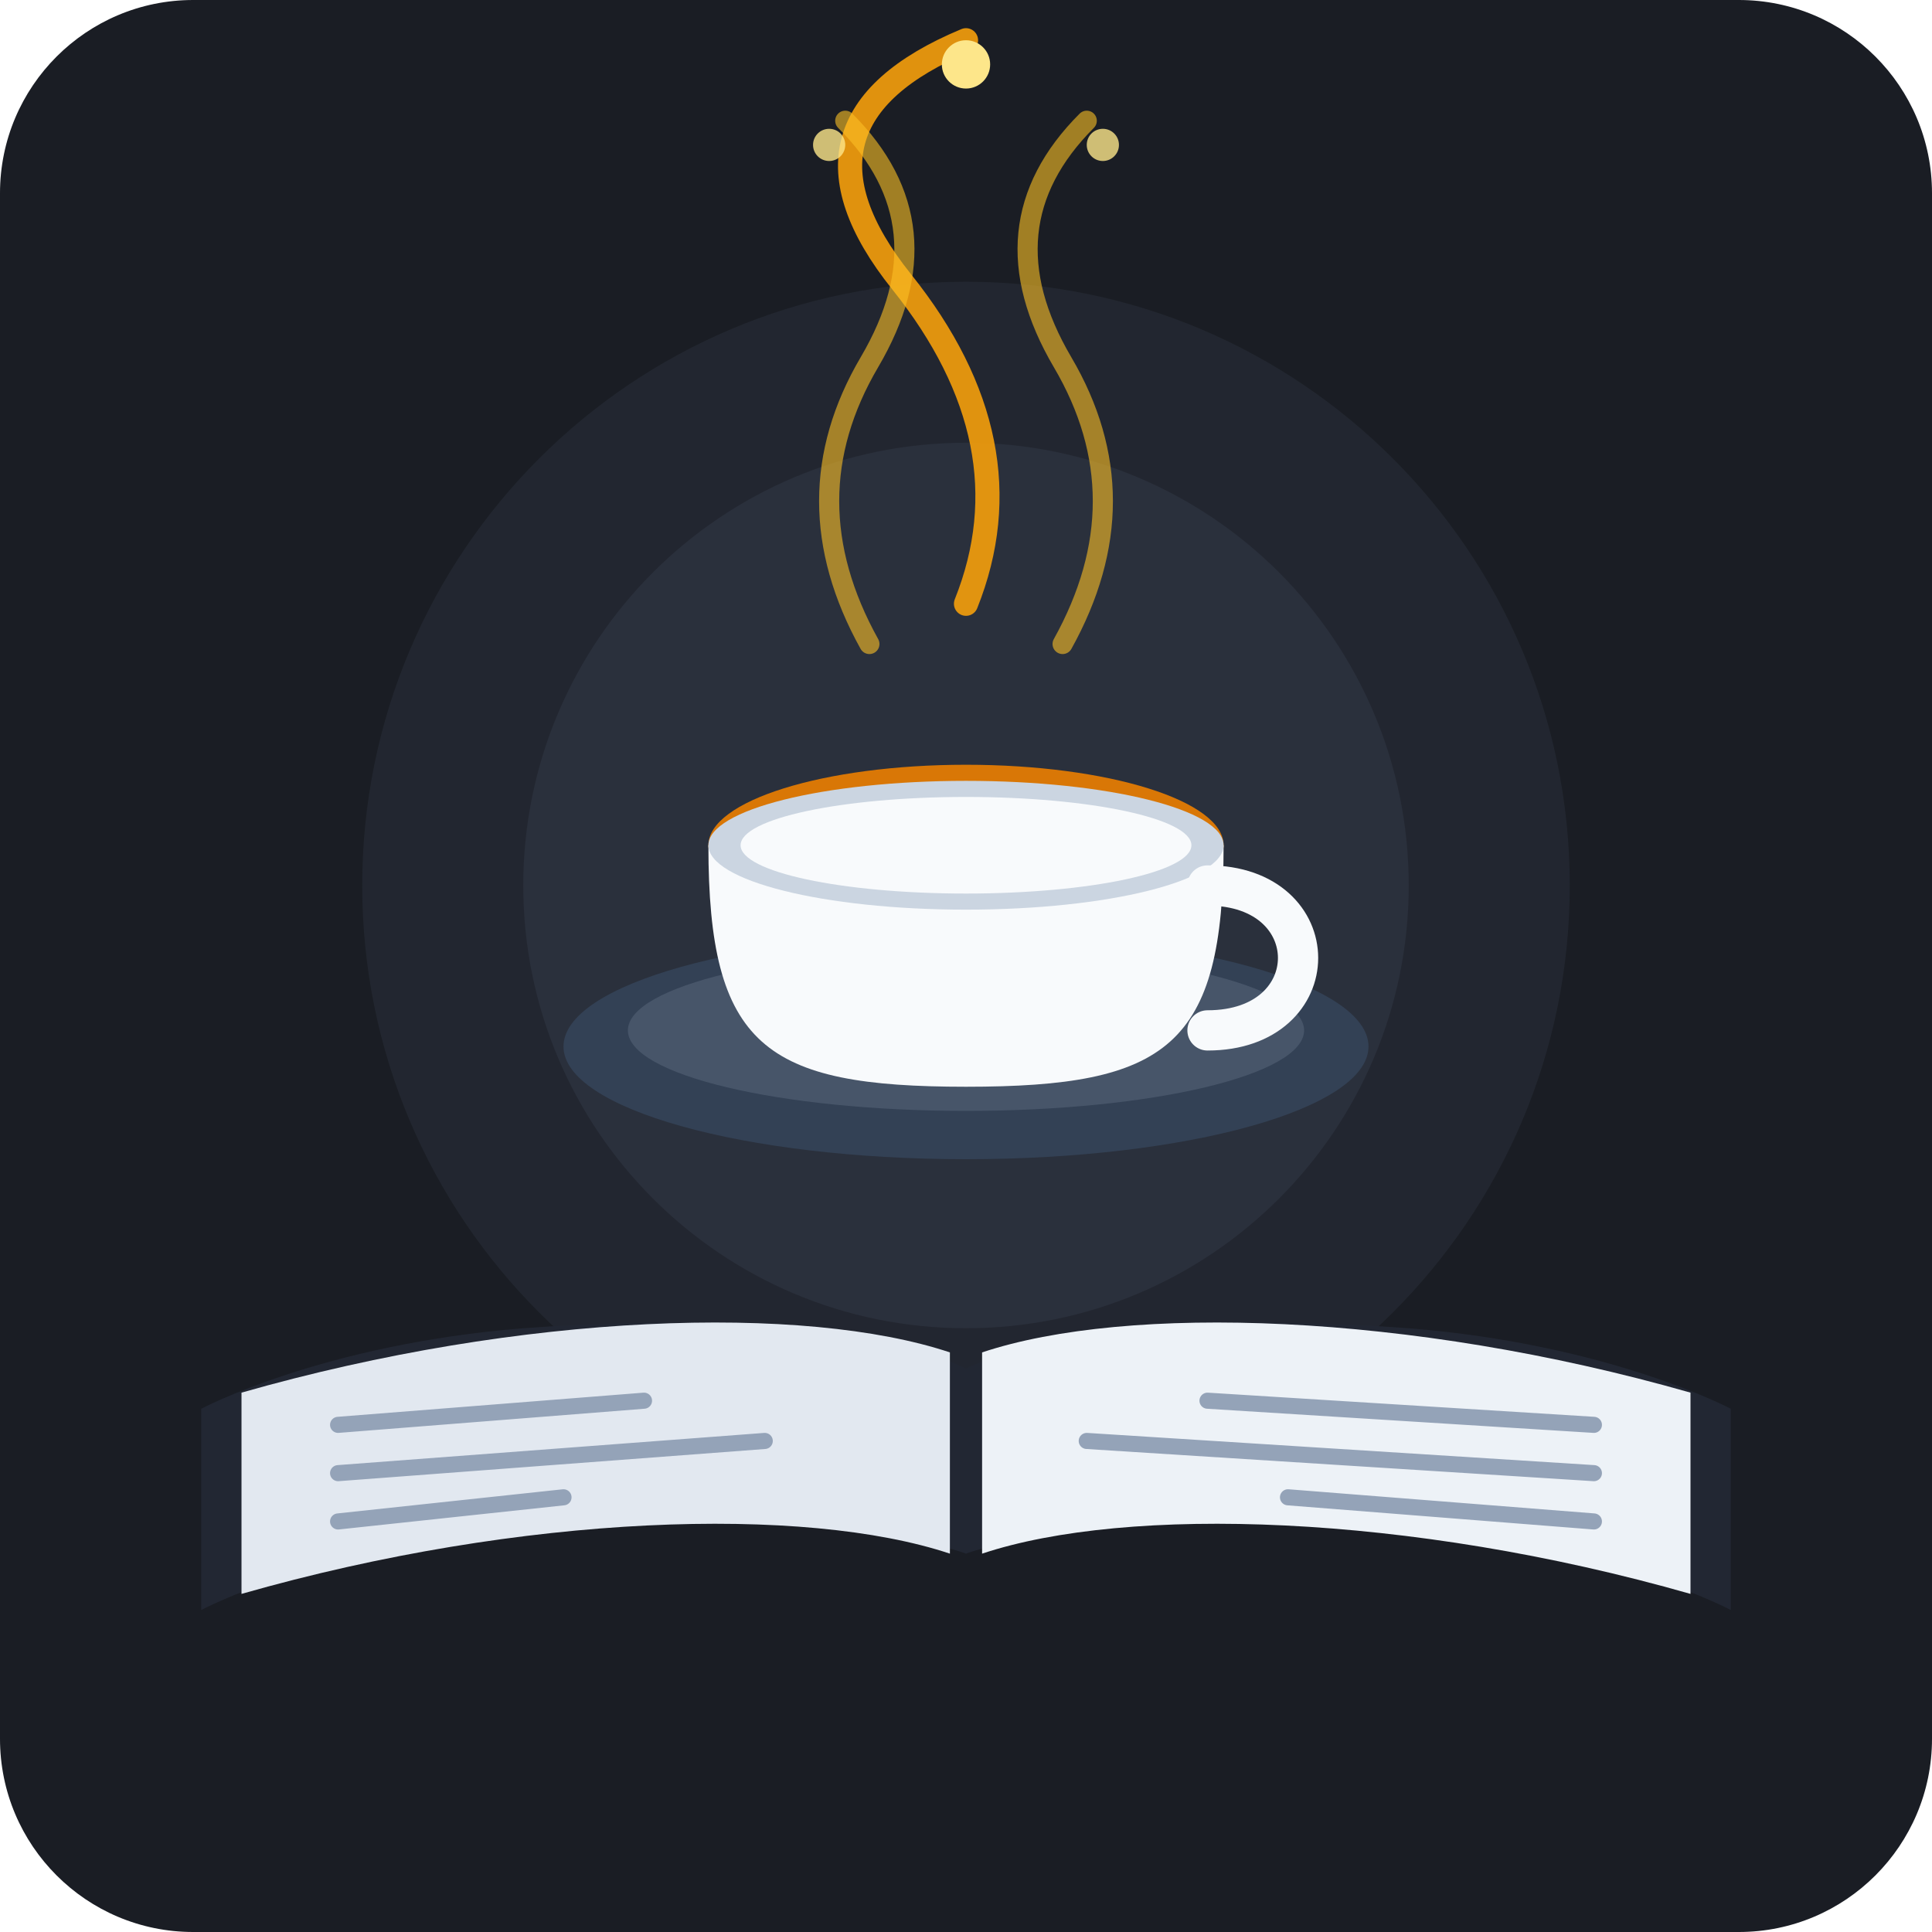
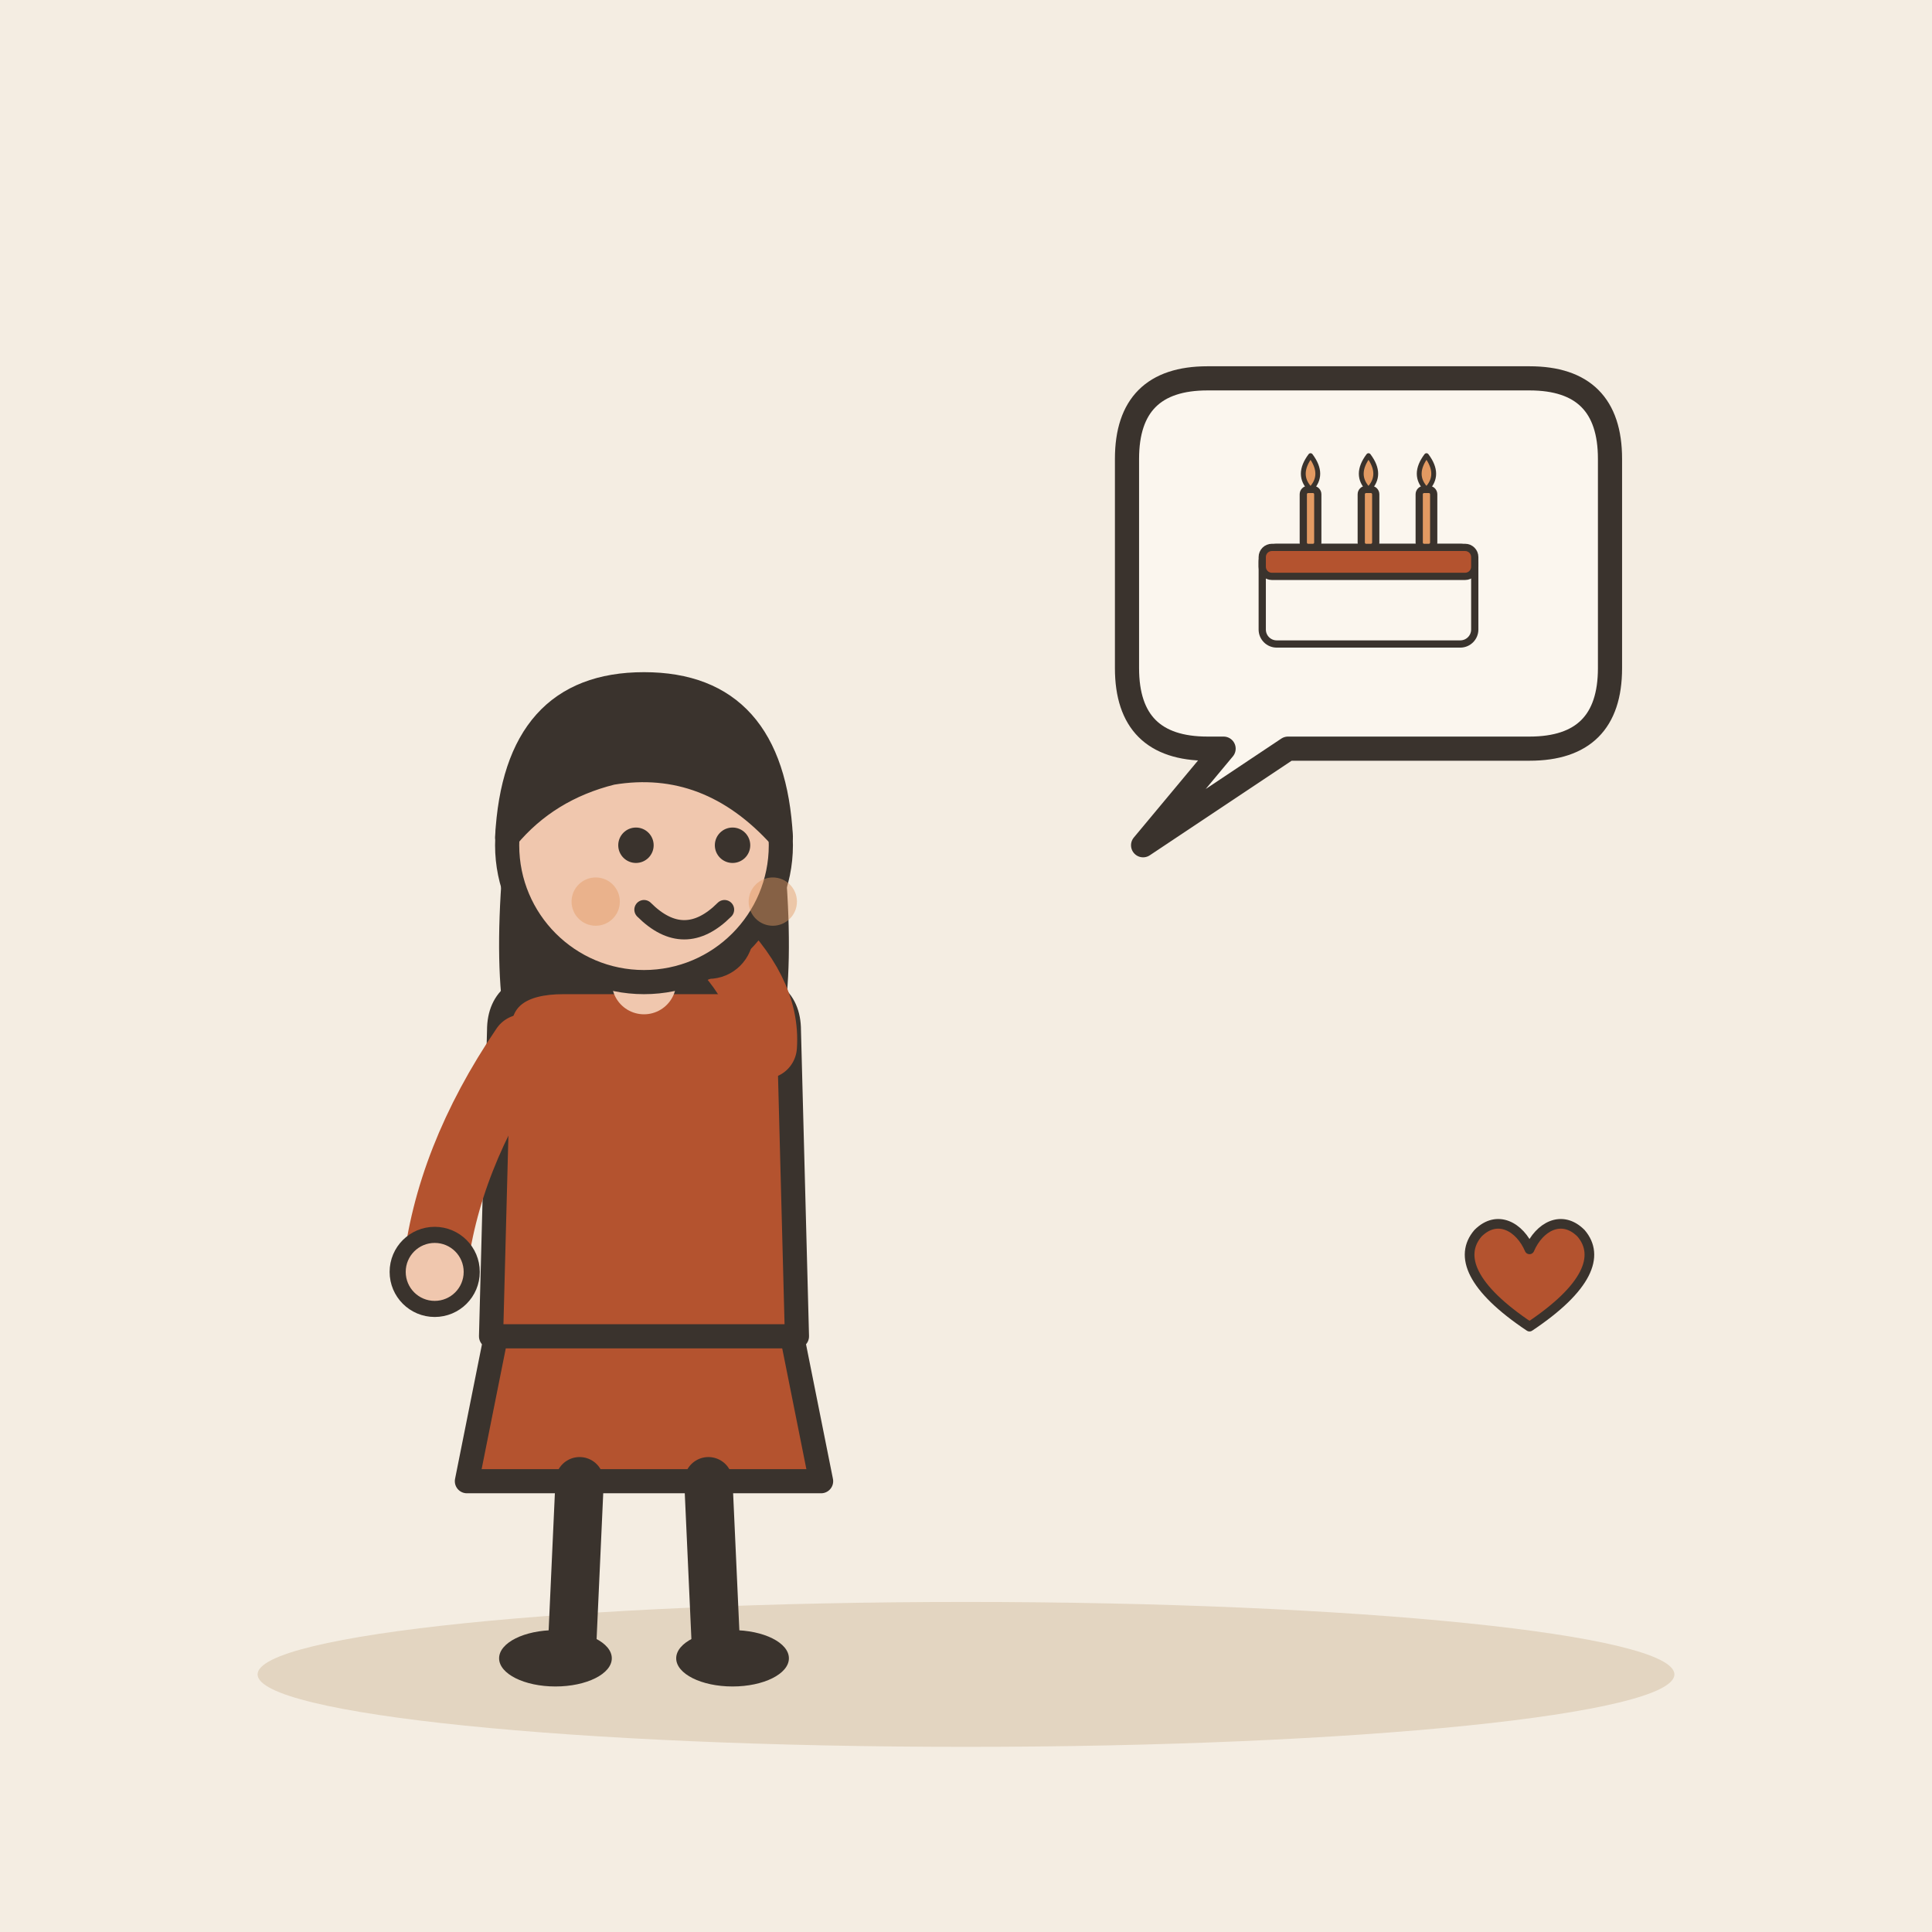
- <svg xmlns="http://www.w3.org/2000/svg" viewBox="0 0 240 240">
-   <rect width="240" height="240" rx="24" fill="#1A1D24" />
-   <circle cx="120" cy="110" r="75" fill="#2A303C" opacity="0.5" />
-   <circle cx="120" cy="110" r="55" fill="#363E4D" opacity="0.4" />
-   <g transform="translate(0, 15)">
-     <path d="M120,155 L120,178 C120,178 105,172 65,175 C40,177 25,185 25,185 L25,160 C25,160 40,152 65,150 C105,147 120,155 120,155 Z" fill="#222733" />
-     <path d="M120,155 L120,178 C120,178 135,172 175,175 C200,177 215,185 215,185 L215,160 C215,160 200,152 175,150 C135,147 120,155 120,155 Z" fill="#222733" />
-     <path d="M118,153 C100,147 65,148 30,158 L30,183 C65,173 100,172 118,178 Z" fill="#E2E8F0" />
-     <path d="M122,153 C140,147 175,148 210,158 L210,183 C175,173 140,172 122,178 Z" fill="#EDF2F7" />
-     <line x1="42" y1="162" x2="80" y2="159" stroke="#94A3B8" stroke-width="2" stroke-linecap="round" />
-     <line x1="42" y1="168" x2="95" y2="164" stroke="#94A3B8" stroke-width="2" stroke-linecap="round" />
-     <line x1="42" y1="174" x2="70" y2="171" stroke="#94A3B8" stroke-width="2" stroke-linecap="round" />
-     <line x1="150" y1="159" x2="198" y2="162" stroke="#94A3B8" stroke-width="2" stroke-linecap="round" />
-     <line x1="135" y1="164" x2="198" y2="168" stroke="#94A3B8" stroke-width="2" stroke-linecap="round" />
-     <line x1="160" y1="171" x2="198" y2="174" stroke="#94A3B8" stroke-width="2" stroke-linecap="round" />
+ <svg xmlns="http://www.w3.org/2000/svg" viewBox="0 0 240 240" data-style="editorial">
+   <rect width="240" height="240" fill="#F4EDE2" />
+   <ellipse cx="120" cy="208" rx="88" ry="9" fill="#E3D5C1" />
+   <g transform="translate(80 206)">
+     <path d="M-18 -42L-22 -22L22 -22L18 -42Z" fill="#B4532F" stroke="#3A332D" stroke-width="3" stroke-linecap="round" stroke-linejoin="round" />
+     <path d="M-8 -22L-9 0" stroke="#3A332D" stroke-width="6" stroke-linecap="round" fill="none" />
+     <path d="M8 -22L9 0" stroke="#3A332D" stroke-width="6" stroke-linecap="round" fill="none" />
+     <ellipse cx="-11" cy="0" rx="7" ry="3.5" fill="#3A332D" />
+     <ellipse cx="11" cy="0" rx="7" ry="3.5" fill="#3A332D" />
+     <path d="M-17 -104Q-20 -78 -14 -70L-6 -78L6 -78L14 -70Q20 -78 17 -104Z" fill="#3A332D" />
+     <path d="M-18 -78Q-18 -84 -10 -84L10 -84Q18 -84 18 -78L19 -40L-19 -40Z" fill="#B4532F" stroke="#3A332D" stroke-width="3" stroke-linecap="round" stroke-linejoin="round" />
+     <path d="M-15 -76Q-24.5 -62 -26 -48" fill="none" stroke="#B4532F" stroke-width="8" stroke-linecap="round" stroke-linejoin="round" />
+     <circle cx="-26" cy="-48" r="4.6" fill="#F0C7AE" stroke="#3A332D" stroke-linecap="round" stroke-linejoin="round" stroke-width="2" />
+     <path d="M15 -76Q15.5 -83 8 -90" fill="none" stroke="#B4532F" stroke-width="8" stroke-linecap="round" stroke-linejoin="round" />
+     <circle cx="8" cy="-90" r="4.6" fill="#F0C7AE" stroke="#3A332D" stroke-linecap="round" stroke-linejoin="round" stroke-width="2" />
+     <path d="M0 -84L0 -88" stroke="#F0C7AE" stroke-width="8" stroke-linecap="round" fill="none" />
+     <circle cx="0" cy="-101" r="17" fill="#F0C7AE" stroke="#3A332D" stroke-width="3" stroke-linecap="round" stroke-linejoin="round" />
+     <path d="M-17 -102Q-16 -121 0 -121Q16 -121 17 -102Q8 -112 -4 -110Q-12 -108 -17 -102Z" fill="#3A332D" stroke="#3A332D" stroke-width="3" stroke-linecap="round" stroke-linejoin="round" />
+     <circle cx="-1" cy="-101" r="2.2" fill="#3A332D" />
+     <circle cx="11" cy="-101" r="2.2" fill="#3A332D" />
+     <path d="M0 -93Q5 -88 10 -93" fill="none" stroke="#3A332D" stroke-width="2.4" stroke-linecap="round" stroke-linejoin="round" />
+     <circle cx="-6" cy="-94" r="3" fill="#E39A62" opacity="0.45" />
+     <circle cx="16" cy="-94" r="3" fill="#E39A62" opacity="0.45" />
  </g>
-   <g transform="translate(0, 10)">
-     <ellipse cx="120" cy="95" rx="32" ry="10" fill="#D97706" />
-     <ellipse cx="120" cy="120" rx="50" ry="14" fill="#334155" />
-     <ellipse cx="120" cy="118" rx="42" ry="10" fill="#475569" />
-     <path d="M 88 95 C 88 120, 95 125, 120 125 C 145 125, 152 120, 152 95 Z" fill="#F8FAFC" />
-     <ellipse cx="120" cy="95" rx="32" ry="8" fill="#CBD5E1" />
-     <ellipse cx="120" cy="95" rx="28" ry="6" fill="#F8FAFC" />
-     <path d="M 150 100 C 165 100, 165 118, 150 118" fill="none" stroke="#F8FAFC" stroke-width="5" stroke-linecap="round" />
+   <path d="M140 57Q140 47 150 47L190 47Q200 47 200 57L200 83Q200 93 190 93L160 93L142 105L152 93L150 93Q140 93 140 83Z" fill="#FBF6EE" stroke="#3A332D" stroke-width="3" stroke-linecap="round" stroke-linejoin="round" />
+   <g transform="translate(170 70)">
+     <g transform="translate(0 10) scale(0.3 0.3)">
+       <rect x="-44" y="-40" width="88" height="40" rx="6" fill="#FBF6EE" stroke="#3A332D" stroke-width="3" stroke-linecap="round" stroke-linejoin="round" />
+       <rect x="-44" y="-40" width="88" height="12" rx="4" fill="#B4532F" stroke="#3A332D" stroke-width="3" stroke-linecap="round" stroke-linejoin="round" />
+       <rect x="-27" y="-64" width="6" height="24" rx="2" fill="#E39A62" stroke="#3A332D" stroke-width="3" stroke-linecap="round" stroke-linejoin="round" />
+       <path d="M-24 -78Q-18 -70 -24 -64Q-30 -70 -24 -78Z" fill="#E39A62" stroke="#3A332D" stroke-width="2" stroke-linecap="round" stroke-linejoin="round" />
+       <rect x="-3" y="-64" width="6" height="24" rx="2" fill="#E39A62" stroke="#3A332D" stroke-width="3" stroke-linecap="round" stroke-linejoin="round" />
+       <path d="M0 -78Q6 -70 0 -64Q-6 -70 0 -78Z" fill="#E39A62" stroke="#3A332D" stroke-width="2" stroke-linecap="round" stroke-linejoin="round" />
+       <rect x="21" y="-64" width="6" height="24" rx="2" fill="#E39A62" stroke="#3A332D" stroke-width="3" stroke-linecap="round" stroke-linejoin="round" />
+       <path d="M24 -78Q30 -70 24 -64Q18 -70 24 -78Z" fill="#E39A62" stroke="#3A332D" stroke-width="2" stroke-linecap="round" stroke-linejoin="round" />
+     </g>
  </g>
-   <g fill="none" stroke-linecap="round">
-     <path d="M 120 75 Q 128 55, 112 35 Q 96 15, 120 5" stroke="#F59E0B" stroke-width="3" opacity="0.9" />
-     <path d="M 108 80 Q 98 62, 108 45 Q 118 28, 105 15" stroke="#FBBF24" stroke-width="2.5" opacity="0.6" />
-     <path d="M 132 80 Q 142 62, 132 45 Q 122 28, 135 15" stroke="#FBBF24" stroke-width="2.5" opacity="0.6" />
+   <g transform="translate(190 160) scale(0.4 0.4)">
+     <path d="M0 12C-18 0 -22 -10 -16 -17C-10 -23 -3 -19 0 -12C3 -19 10 -23 16 -17C22 -10 18 0 0 12Z" fill="#B4532F" stroke="#3A332D" stroke-width="3" stroke-linecap="round" stroke-linejoin="round" />
  </g>
-   <circle cx="120" cy="8" r="3" fill="#FDE68A" />
-   <circle cx="103" cy="18" r="2" fill="#FDE68A" opacity="0.8" />
-   <circle cx="137" cy="18" r="2" fill="#FDE68A" opacity="0.8" />
</svg>
